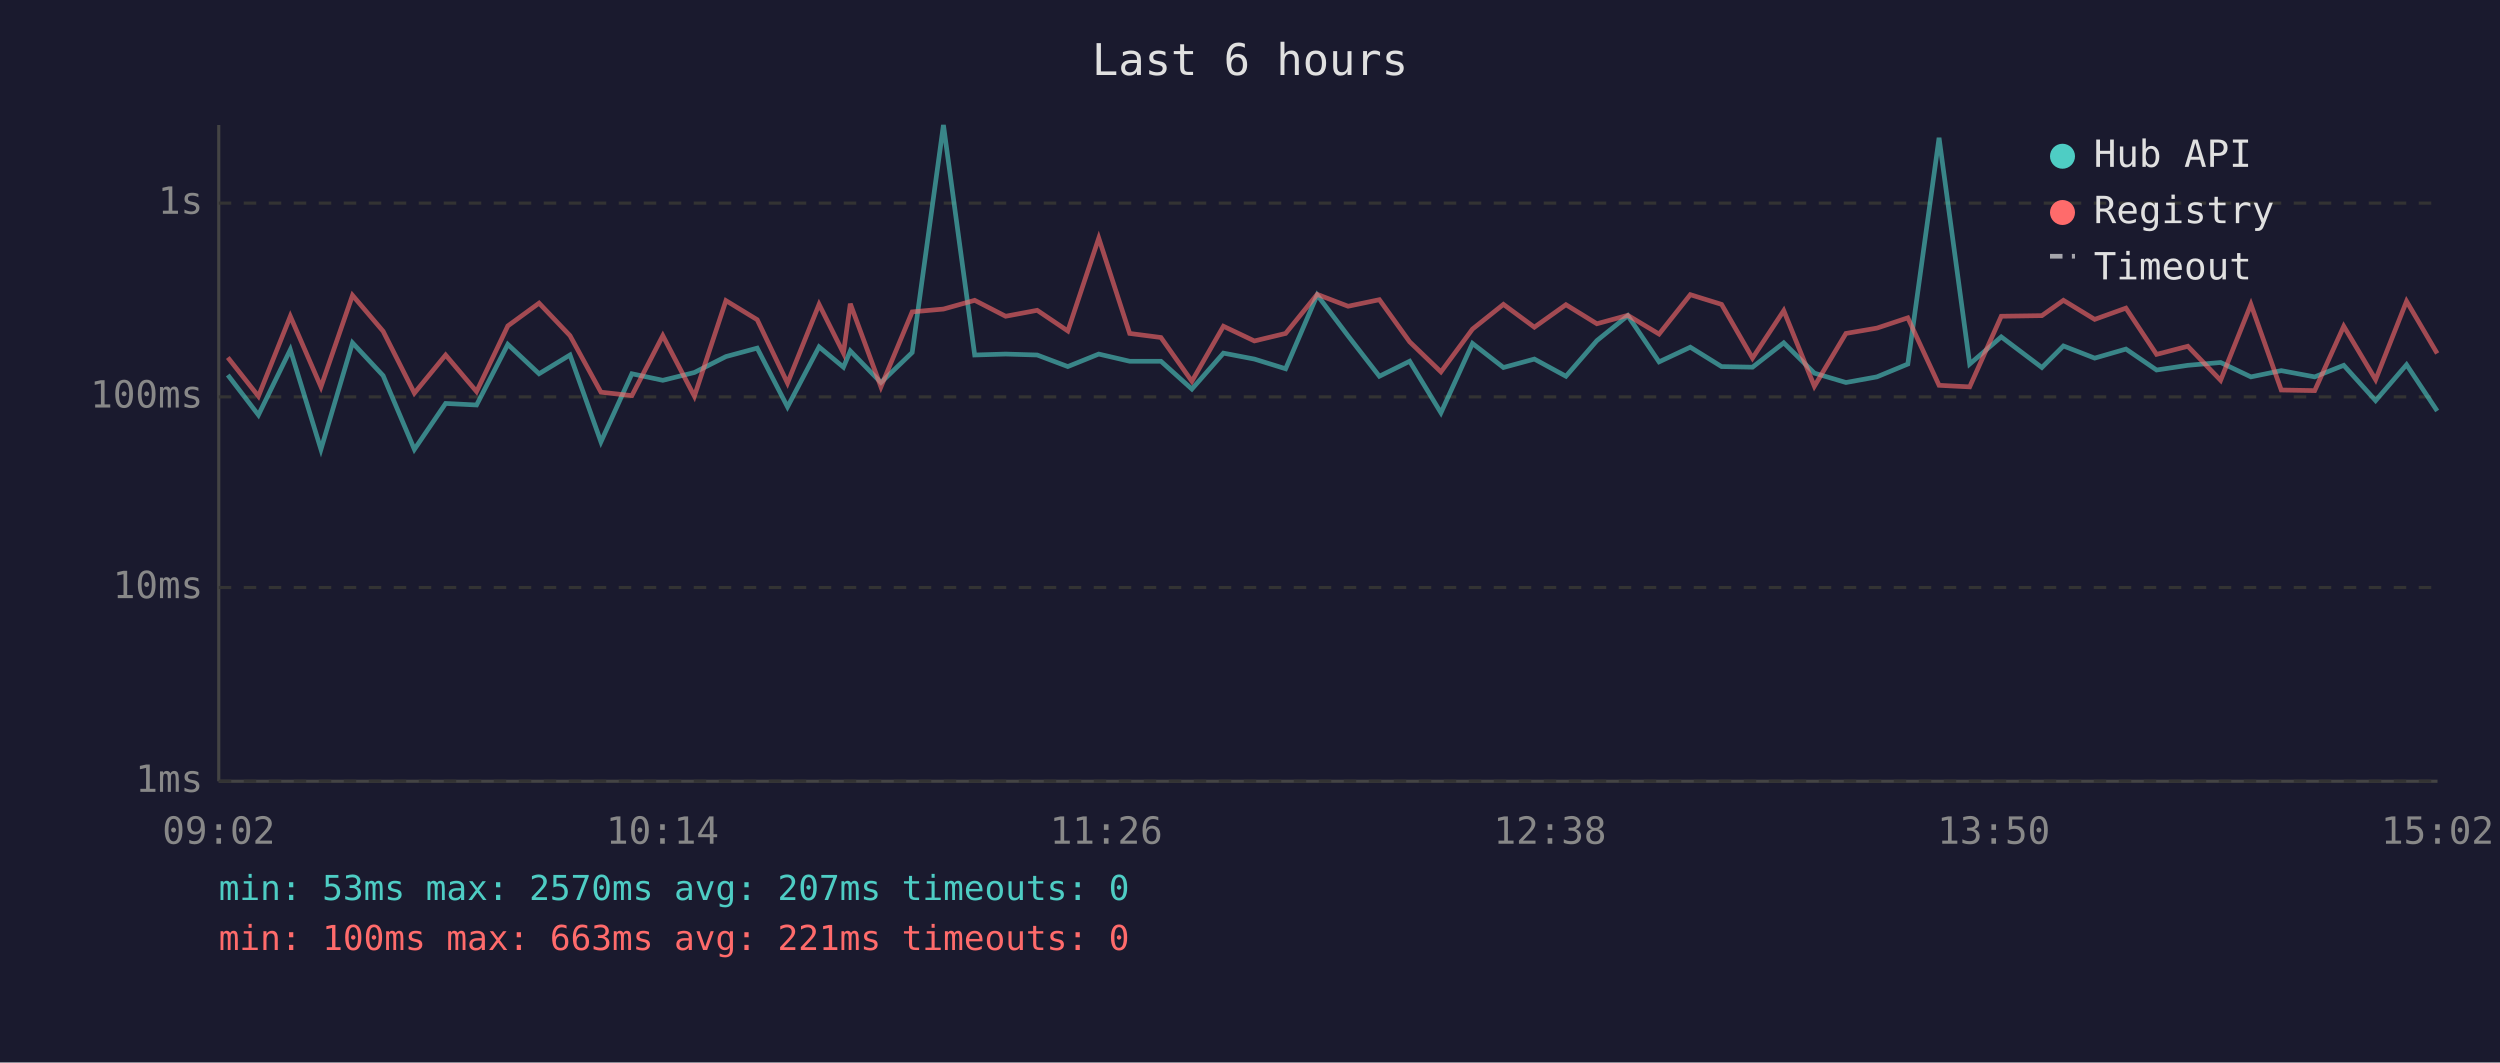
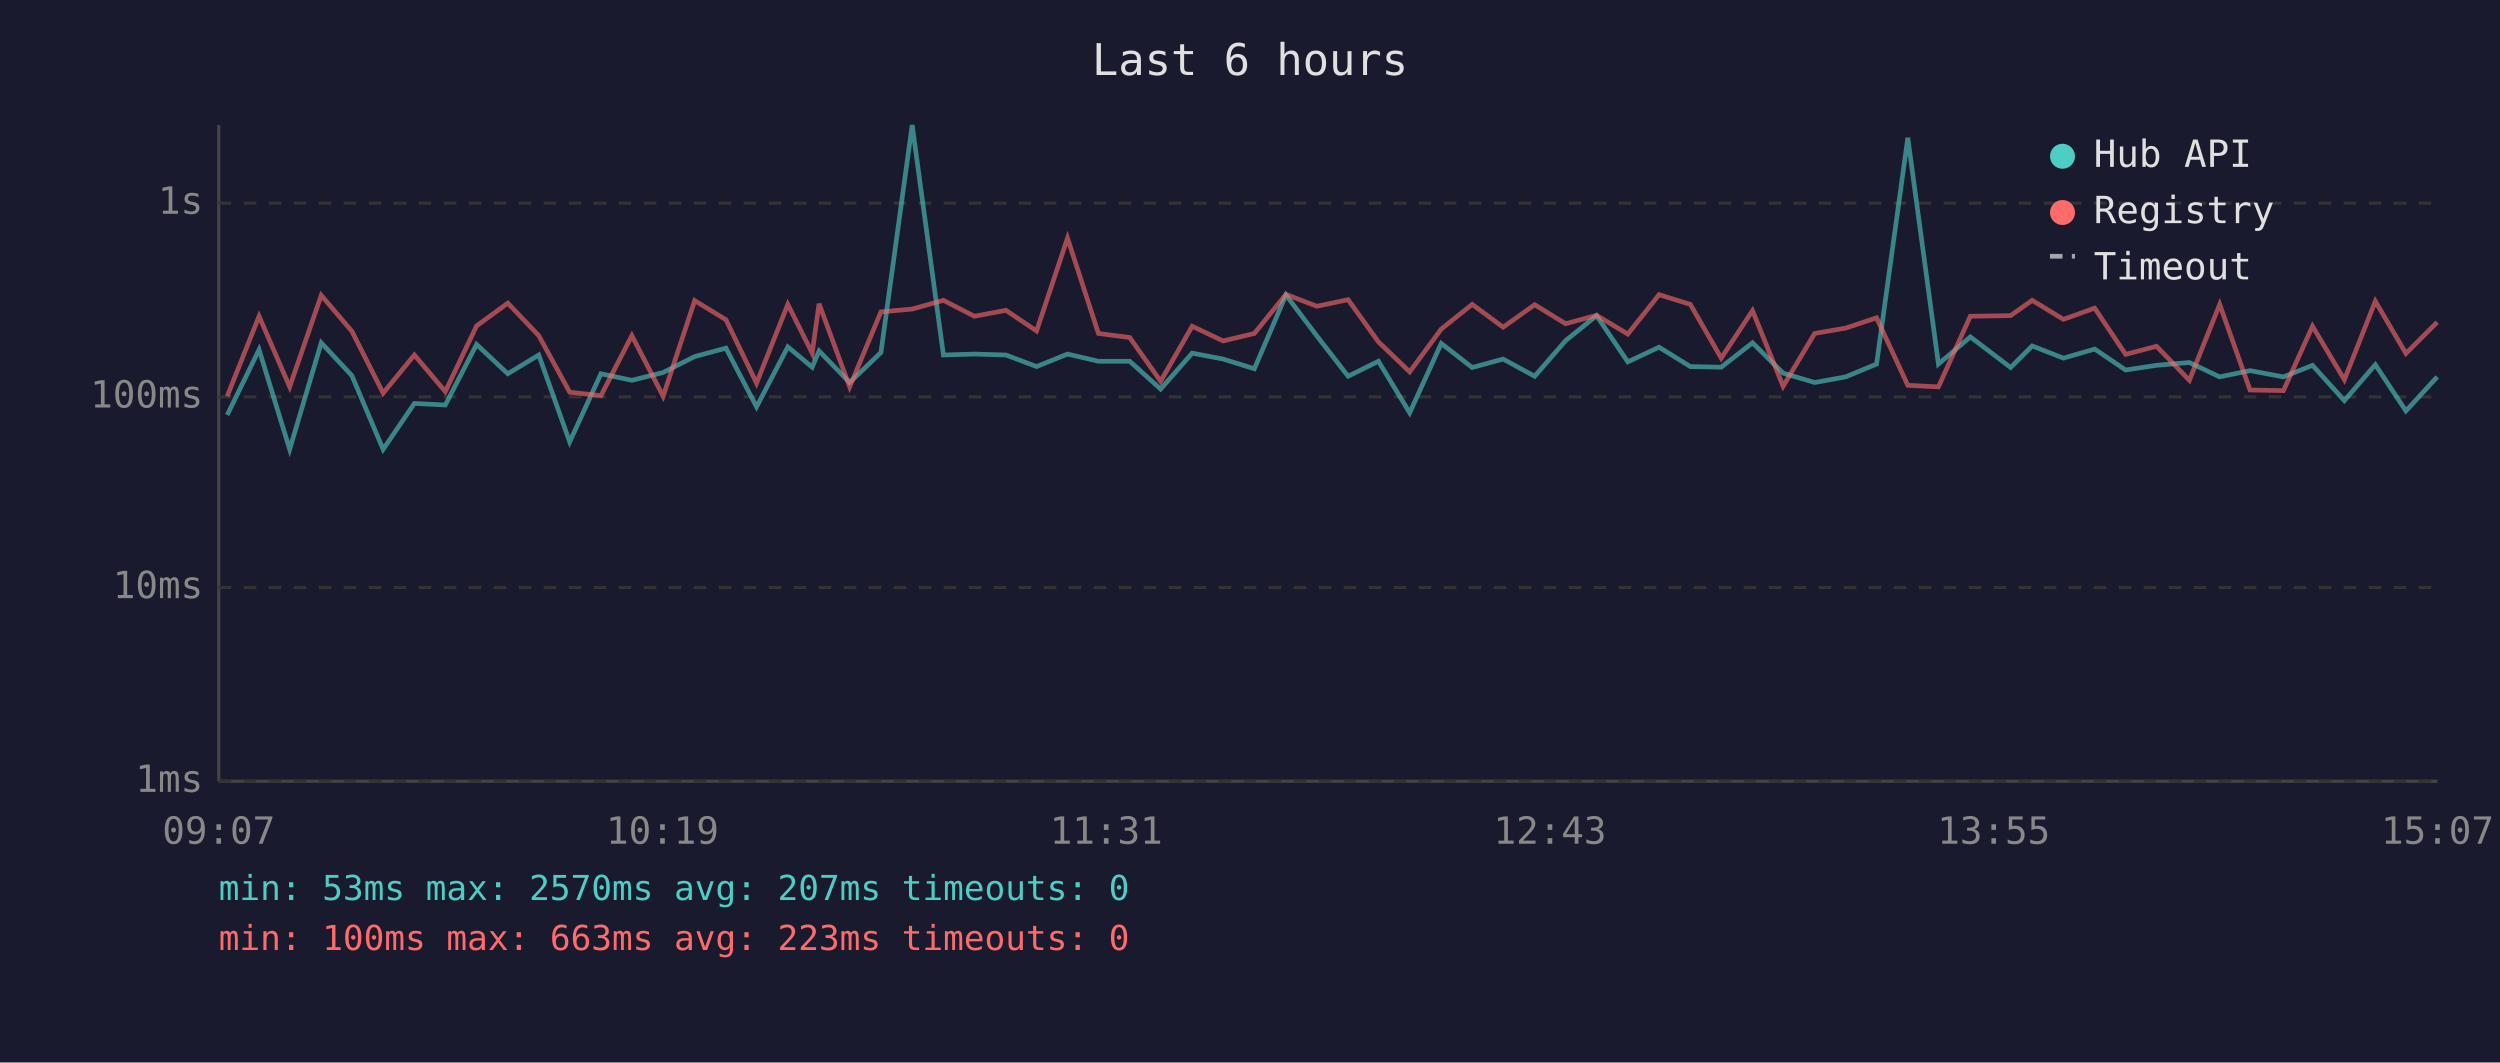
<svg xmlns="http://www.w3.org/2000/svg" viewBox="0 0 800 340" font-family="monospace" font-size="12">
  <rect width="800" height="340" fill="#1a1a2e" />
  <text x="400" y="24" fill="#e0e0e0" font-size="14" text-anchor="middle">Last 6 hours</text>
  <line x1="70" y1="40" x2="70" y2="250" stroke="#444" stroke-width="1" />
  <line x1="70" y1="250" x2="780" y2="250" stroke="#444" stroke-width="1" />
  <line x1="70" y1="250" x2="780" y2="250" stroke="#333" stroke-width="1" stroke-dasharray="4" />
  <text x="65" y="250" fill="#888" text-anchor="end" dominant-baseline="middle">1ms</text>
  <line x1="70" y1="188" x2="780" y2="188" stroke="#333" stroke-width="1" stroke-dasharray="4" />
  <text x="65" y="188" fill="#888" text-anchor="end" dominant-baseline="middle">10ms</text>
  <line x1="70" y1="127" x2="780" y2="127" stroke="#333" stroke-width="1" stroke-dasharray="4" />
  <text x="65" y="127" fill="#888" text-anchor="end" dominant-baseline="middle">100ms</text>
  <line x1="70" y1="65" x2="780" y2="65" stroke="#333" stroke-width="1" stroke-dasharray="4" />
  <text x="65" y="65" fill="#888" text-anchor="end" dominant-baseline="middle">1s</text>
-   <text x="70" y="270" fill="#888" text-anchor="middle">09:02</text>
-   <text x="212" y="270" fill="#888" text-anchor="middle">10:14</text>
-   <text x="354" y="270" fill="#888" text-anchor="middle">11:26</text>
-   <text x="496" y="270" fill="#888" text-anchor="middle">12:38</text>
-   <text x="638" y="270" fill="#888" text-anchor="middle">13:50</text>
-   <text x="780" y="270" fill="#888" text-anchor="middle">15:02</text>
-   <polyline points="72.9,120.0 82.7,132.8 92.9,111.9 102.7,143.8 112.8,109.7 122.6,120.2 132.6,143.8 142.6,129.1 152.5,129.6 162.5,110.2 172.5,119.6 182.4,113.6 192.3,141.4 202.2,119.6 212.1,121.7 222.2,119.2 232.3,114.1 242.3,111.4 252.0,130.2 262.1,111.0 269.9,117.5 272.1,112.3 281.9,122.4 291.9,112.8 301.9,40.0 311.9,113.6 321.8,113.3 331.9,113.6 341.7,117.3 351.6,113.3 361.5,115.6 371.5,115.6 381.4,124.5 391.5,113.0 401.4,114.9 411.4,118.0 421.5,94.4 431.4,107.5 441.4,120.4 451.1,115.6 461.1,132.1 471.2,109.9 481.1,117.6 491.0,114.9 501.1,120.4 511.0,109.0 520.9,101.0 530.9,115.8 540.9,111.1 550.9,117.3 560.8,117.5 570.8,109.7 580.6,119.4 590.7,122.4 600.6,120.6 610.5,116.5 620.5,44.1 630.3,116.5 640.4,107.8 653.4,117.6 660.3,110.7 670.3,114.6 680.3,111.7 690.1,118.4 700.1,116.9 710.6,116.0 720.3,120.6 730.0,118.6 740.7,120.6 750.0,116.9 760.2,128.2 770.1,116.7 779.9,131.5" fill="none" stroke="#4ecdc4" stroke-width="1.5" opacity="0.6" />
-   <polyline points="72.9,114.4 82.7,126.8 92.9,101.2 102.7,123.8 112.8,94.5 122.6,106.0 132.6,125.8 142.6,113.6 152.5,125.3 162.5,104.3 172.5,97.0 182.4,107.4 192.3,125.5 202.2,126.6 212.1,107.4 222.2,126.8 232.3,96.2 242.3,102.3 252.0,122.6 262.1,97.4 269.9,113.0 272.1,97.2 281.9,123.8 291.9,99.8 301.9,98.9 311.9,96.1 321.8,101.2 331.9,99.3 341.7,105.9 351.6,76.2 361.5,106.7 371.5,108.0 381.4,122.0 391.5,104.4 401.4,109.1 411.4,106.7 421.5,94.2 431.4,98.0 441.4,95.9 451.1,109.4 461.1,119.0 471.2,105.3 481.1,97.4 491.0,104.7 501.1,97.5 511.0,103.6 520.9,100.9 530.9,106.9 540.9,94.3 550.9,97.4 560.8,114.6 570.8,99.4 580.6,123.6 590.7,106.7 600.6,105.0 610.5,101.7 620.5,123.3 630.3,123.8 640.4,101.2 653.4,101.0 660.3,96.1 670.3,102.2 680.3,98.6 690.1,113.4 700.1,110.8 710.6,121.7 720.3,97.4 730.0,124.8 740.7,125.0 750.0,104.4 760.2,121.5 770.1,96.4 779.9,113.1" fill="none" stroke="#ff6b6b" stroke-width="1.5" opacity="0.6" />
+   <text x="70" y="270" fill="#888" text-anchor="middle">09:07</text>
+   <text x="212" y="270" fill="#888" text-anchor="middle">10:19</text>
+   <text x="354" y="270" fill="#888" text-anchor="middle">11:31</text>
+   <text x="496" y="270" fill="#888" text-anchor="middle">12:43</text>
+   <text x="638" y="270" fill="#888" text-anchor="middle">13:55</text>
+   <text x="780" y="270" fill="#888" text-anchor="middle">15:07</text>
+   <polyline points="72.7,132.8 82.9,111.9 92.7,143.8 102.8,109.7 112.6,120.2 122.6,143.8 132.6,129.1 142.5,129.6 152.5,110.2 162.5,119.6 172.4,113.6 182.3,141.4 192.3,119.6 202.2,121.7 212.2,119.2 222.3,114.1 232.3,111.4 242.1,130.2 252.1,111.0 259.9,117.5 262.1,112.3 271.9,122.4 281.9,112.8 291.9,40.0 301.9,113.6 311.8,113.3 321.9,113.6 331.7,117.3 341.6,113.3 351.5,115.6 361.5,115.6 371.4,124.5 381.5,113.0 391.4,114.9 401.4,118.0 411.5,94.4 421.4,107.5 431.4,120.4 441.1,115.6 451.1,132.1 461.2,109.9 471.1,117.6 481.0,114.9 491.1,120.4 501.0,109.0 510.9,101.0 520.9,115.8 530.9,111.1 540.9,117.3 550.8,117.5 560.8,109.7 570.6,119.4 580.7,122.4 590.6,120.6 600.5,116.5 610.5,44.1 620.3,116.5 630.5,107.8 643.4,117.6 650.3,110.7 660.3,114.6 670.3,111.7 680.2,118.4 690.1,116.9 700.6,116.0 710.3,120.6 720.0,118.6 730.7,120.6 740.0,116.9 750.2,128.2 760.1,116.7 769.9,131.5 779.9,120.6" fill="none" stroke="#4ecdc4" stroke-width="1.5" opacity="0.6" />
+   <polyline points="72.7,126.8 82.9,101.2 92.7,123.8 102.8,94.5 112.6,106.0 122.6,125.8 132.6,113.6 142.5,125.3 152.5,104.3 162.5,97.0 172.4,107.4 182.3,125.5 192.3,126.6 202.2,107.4 212.2,126.8 222.3,96.2 232.3,102.3 242.1,122.6 252.1,97.4 259.9,113.0 262.1,97.2 271.9,123.8 281.9,99.8 291.9,98.9 301.9,96.1 311.8,101.2 321.9,99.3 331.7,105.9 341.6,76.2 351.5,106.7 361.5,108.0 371.4,122.0 381.5,104.4 391.4,109.1 401.4,106.7 411.5,94.2 421.4,98.0 431.4,95.9 441.1,109.4 451.1,119.0 461.2,105.3 471.1,97.4 481.0,104.7 491.1,97.5 501.0,103.6 510.9,100.9 520.9,106.9 530.9,94.3 540.9,97.4 550.8,114.6 560.8,99.4 570.6,123.6 580.7,106.7 590.6,105.0 600.5,101.7 610.5,123.3 620.3,123.8 630.5,101.2 643.4,101.0 650.3,96.1 660.3,102.2 670.3,98.6 680.2,113.4 690.1,110.8 700.6,121.7 710.3,97.4 720.0,124.8 730.7,125.0 740.0,104.4 750.2,121.5 760.1,96.4 769.9,113.1 779.9,103.1" fill="none" stroke="#ff6b6b" stroke-width="1.5" opacity="0.6" />
  <circle cx="660" cy="50" r="4" fill="#4ecdc4" />
  <text x="670" y="50" fill="#e0e0e0" dominant-baseline="middle">Hub API</text>
  <circle cx="660" cy="68" r="4" fill="#ff6b6b" />
  <text x="670" y="68" fill="#e0e0e0" dominant-baseline="middle">Registry</text>
  <line x1="656" y1="82" x2="664" y2="82" stroke="#e0e0e0" stroke-width="1.5" stroke-dasharray="4,3" opacity="0.7" />
  <text x="670" y="86" fill="#e0e0e0" dominant-baseline="middle">Timeout</text>
  <text x="70" y="288" fill="#4ecdc4" font-size="11">min: 53ms  max: 2570ms  avg: 207ms  timeouts: 0</text>
-   <text x="70" y="304" fill="#ff6b6b" font-size="11">min: 100ms  max: 663ms  avg: 221ms  timeouts: 0</text>
+   <text x="70" y="304" fill="#ff6b6b" font-size="11">min: 100ms  max: 663ms  avg: 223ms  timeouts: 0</text>
</svg>
